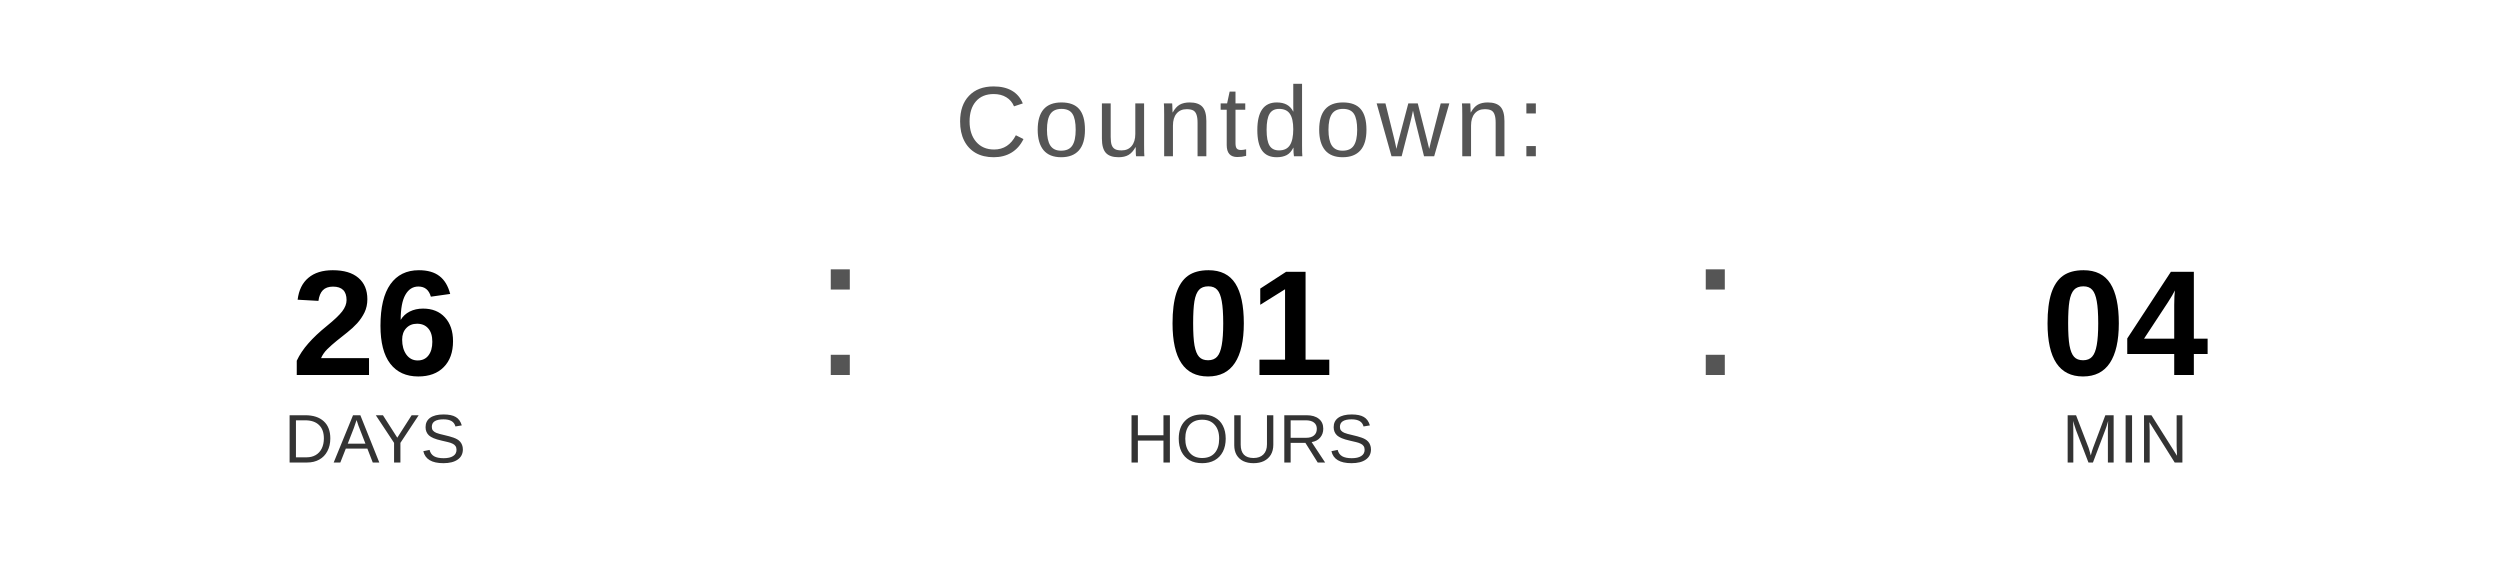
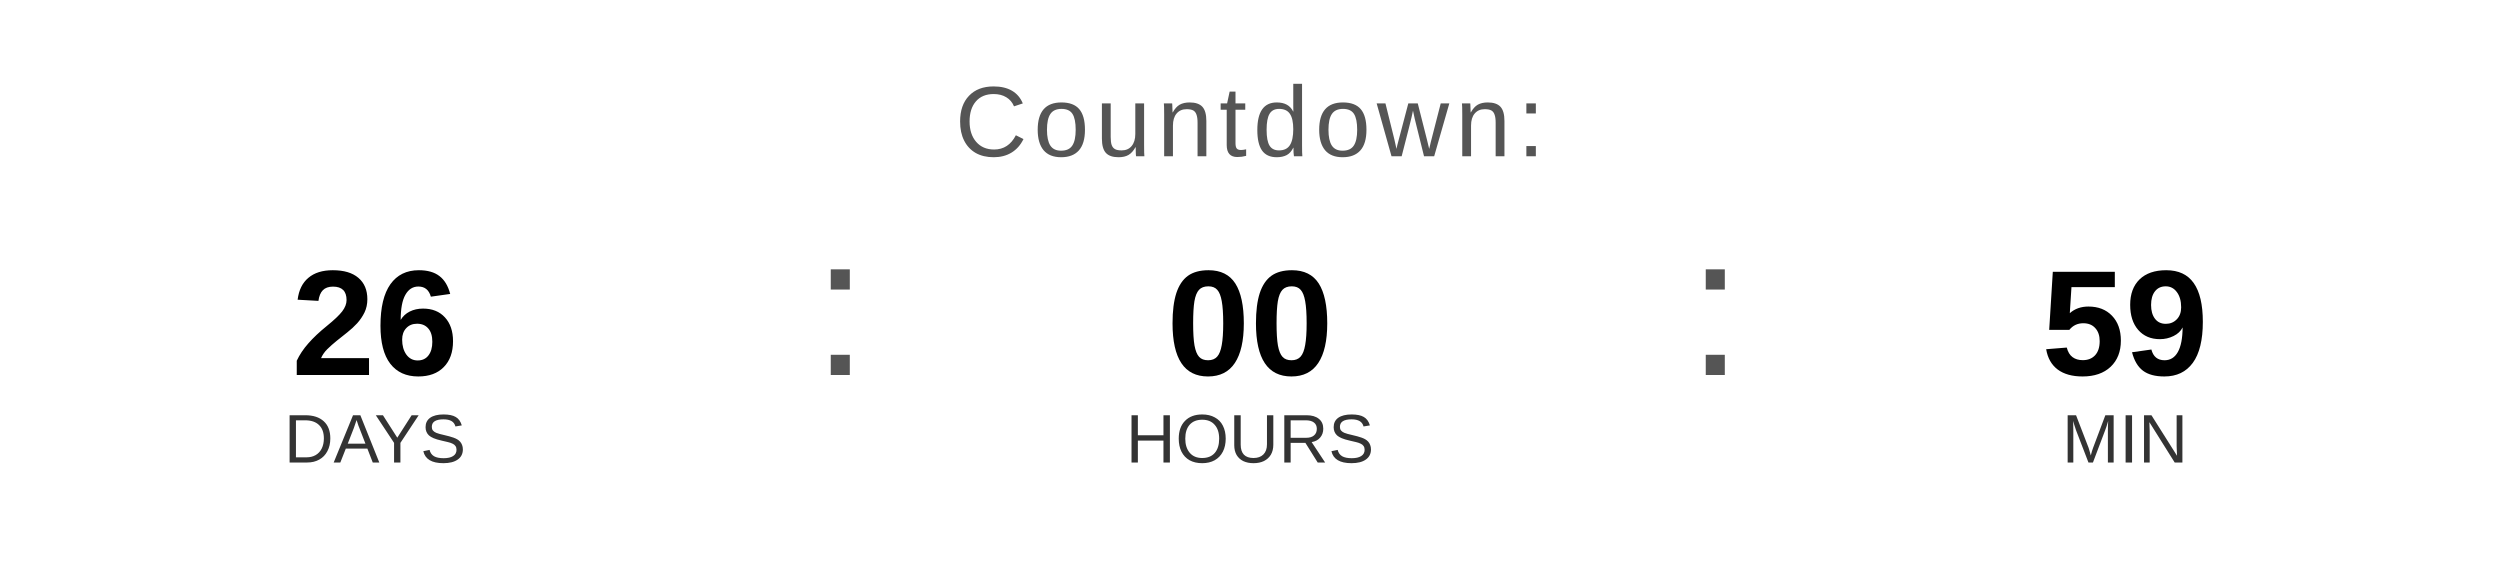
<svg xmlns="http://www.w3.org/2000/svg" width="400" height="90" viewBox="0 0 400 90">
  <text x="200" y="25" font-family="Arial, Helvetica, sans-serif" font-size="16" fill="#555555" text-anchor="middle" letter-spacing="1">
    Countdown:
  </text>
  <text x="60" y="60" font-family="Arial, Helvetica, sans-serif" font-size="24" font-weight="bold" fill="#000000" text-anchor="middle">26</text>
  <text x="60" y="74" font-family="Arial, Helvetica, sans-serif" font-size="11" fill="#333333" text-anchor="middle">DAYS</text>
  <text x="130" y="60" font-family="Arial, sans-serif" font-size="32" fill="#555555">:</text>
-   <text x="200" y="60" font-family="Arial, Helvetica, sans-serif" font-size="24" font-weight="bold" fill="#000000" text-anchor="middle">01</text>
+   <text x="200" y="60" font-family="Arial, Helvetica, sans-serif" font-size="24" font-weight="bold" fill="#000000" text-anchor="middle">00</text>
  <text x="200" y="74" font-family="Arial, Helvetica, sans-serif" font-size="11" fill="#333333" text-anchor="middle">HOURS</text>
  <text x="270" y="60" font-family="Arial, sans-serif" font-size="32" fill="#555555">:</text>
-   <text x="340" y="60" font-family="Arial, Helvetica, sans-serif" font-size="24" font-weight="bold" fill="#000000" text-anchor="middle">04</text>
+   <text x="340" y="60" font-family="Arial, Helvetica, sans-serif" font-size="24" font-weight="bold" fill="#000000" text-anchor="middle">59</text>
  <text x="340" y="74" font-family="Arial, Helvetica, sans-serif" font-size="11" fill="#333333" text-anchor="middle">MIN</text>
</svg>
